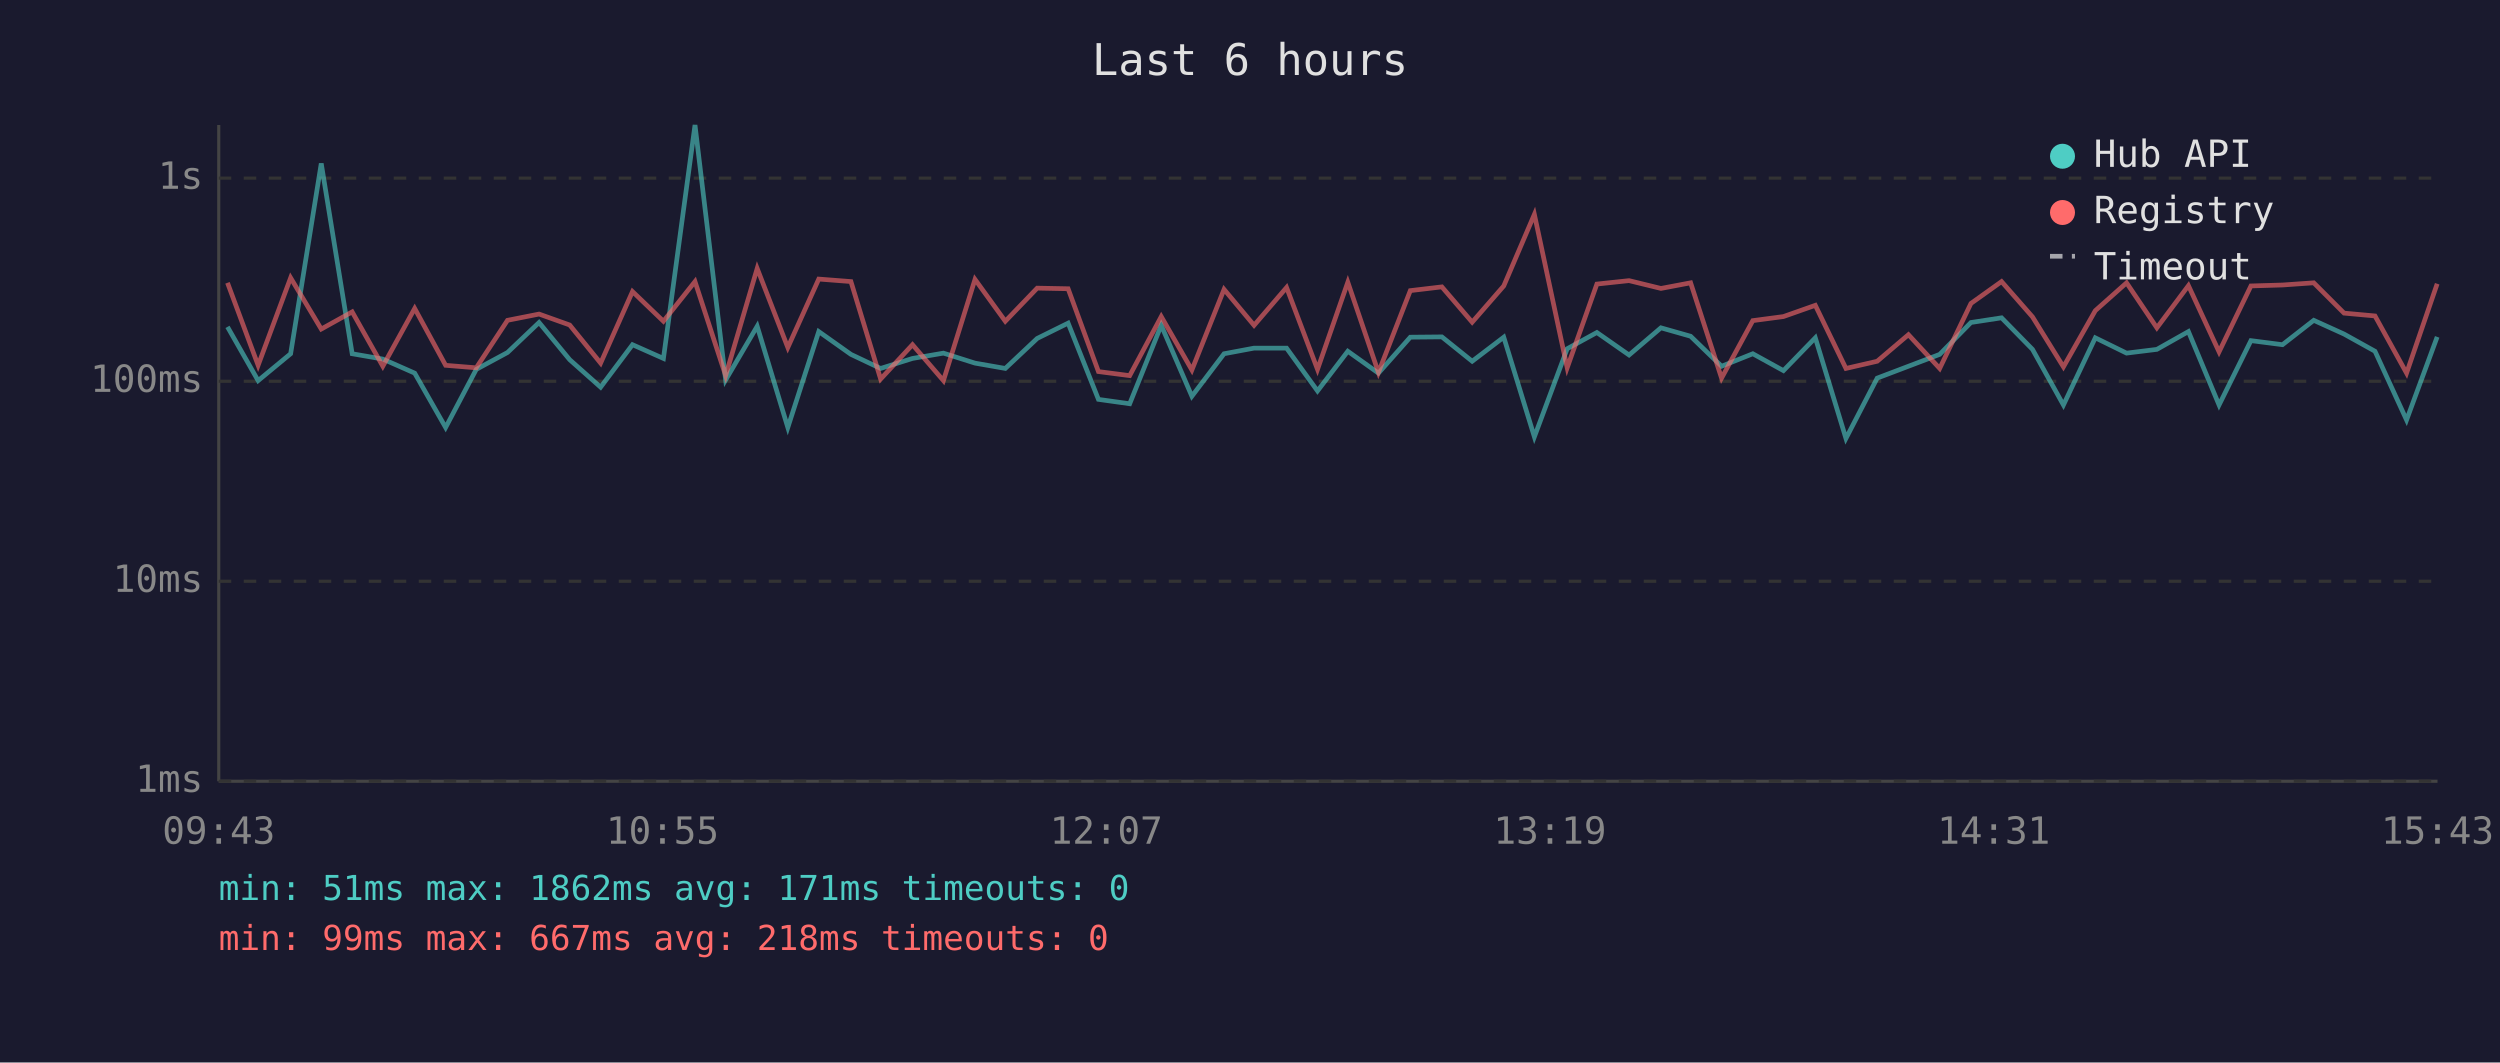
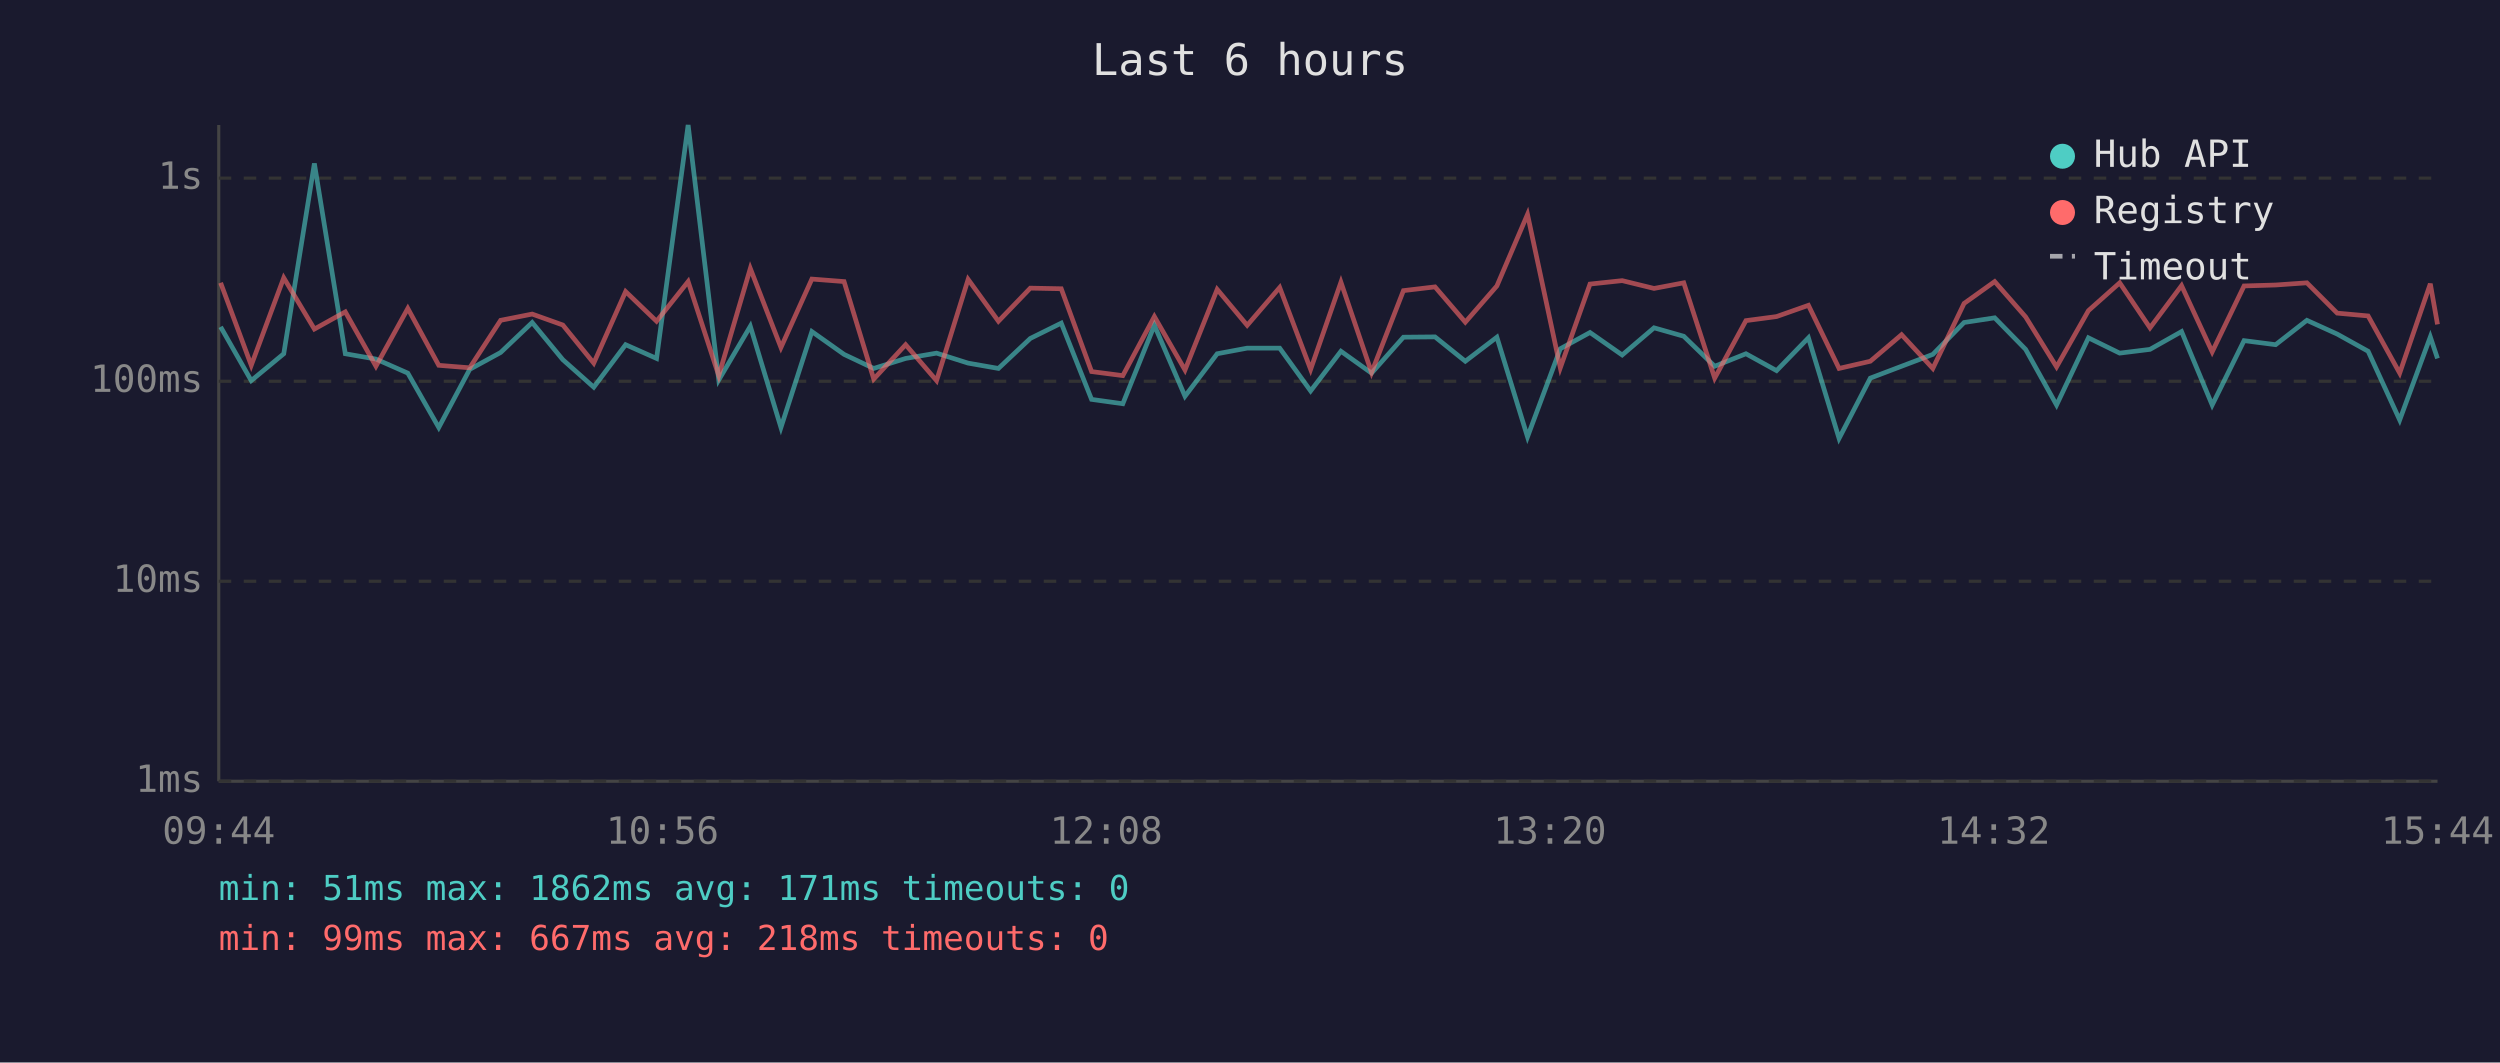
<svg xmlns="http://www.w3.org/2000/svg" viewBox="0 0 800 340" font-family="monospace" font-size="12">
  <rect width="800" height="340" fill="#1a1a2e" />
  <text x="400" y="24" fill="#e0e0e0" font-size="14" text-anchor="middle">Last 6 hours</text>
  <line x1="70" y1="40" x2="70" y2="250" stroke="#444" stroke-width="1" />
  <line x1="70" y1="250" x2="780" y2="250" stroke="#444" stroke-width="1" />
  <line x1="70" y1="250" x2="780" y2="250" stroke="#333" stroke-width="1" stroke-dasharray="4" />
  <text x="65" y="250" fill="#888" text-anchor="end" dominant-baseline="middle">1ms</text>
  <line x1="70" y1="186" x2="780" y2="186" stroke="#333" stroke-width="1" stroke-dasharray="4" />
  <text x="65" y="186" fill="#888" text-anchor="end" dominant-baseline="middle">10ms</text>
  <line x1="70" y1="122" x2="780" y2="122" stroke="#333" stroke-width="1" stroke-dasharray="4" />
  <text x="65" y="122" fill="#888" text-anchor="end" dominant-baseline="middle">100ms</text>
  <line x1="70" y1="57" x2="780" y2="57" stroke="#333" stroke-width="1" stroke-dasharray="4" />
  <text x="65" y="57" fill="#888" text-anchor="end" dominant-baseline="middle">1s</text>
-   <text x="70" y="270" fill="#888" text-anchor="middle">09:43</text>
-   <text x="212" y="270" fill="#888" text-anchor="middle">10:55</text>
-   <text x="354" y="270" fill="#888" text-anchor="middle">12:07</text>
-   <text x="496" y="270" fill="#888" text-anchor="middle">13:19</text>
-   <text x="638" y="270" fill="#888" text-anchor="middle">14:31</text>
-   <text x="780" y="270" fill="#888" text-anchor="middle">15:43</text>
-   <polyline points="72.8,104.6 82.6,121.8 93.0,113.2 102.8,52.3 112.7,113.2 122.5,114.9 132.7,119.4 142.6,136.8 152.4,118.2 162.4,112.8 172.5,103.2 182.3,115.1 192.2,123.9 202.4,110.3 212.3,114.7 222.4,40.0 232.2,121.6 242.3,104.4 252.1,136.8 262.0,106.1 272.3,113.4 281.8,117.9 292.0,114.7 301.9,113.0 312.0,116.2 321.7,117.9 331.9,108.3 341.8,103.4 351.5,127.8 361.5,129.2 371.6,104.1 381.4,126.8 391.7,113.2 401.3,111.4 411.7,111.4 421.6,125.1 431.3,112.4 441.1,119.4 451.3,107.9 461.4,107.8 471.1,115.6 481.2,107.9 491.0,139.8 501.5,111.6 511.0,106.4 521.3,113.6 531.5,104.9 541.0,107.6 550.9,117.2 560.9,113.2 570.7,118.6 580.9,108.1 590.7,140.3 600.7,121.0 610.7,117.2 620.7,113.4 630.7,103.2 640.5,101.7 650.4,111.8 660.3,129.6 670.5,108.1 680.5,113.0 690.2,111.8 700.3,106.1 710.1,129.6 720.3,109.0 730.4,110.3 740.4,102.5 750.1,106.9 760.0,112.4 770.1,134.4 779.9,107.8" fill="none" stroke="#4ecdc4" stroke-width="1.5" opacity="0.6" />
-   <polyline points="72.8,90.5 82.6,116.9 93.0,88.9 102.8,105.3 112.7,99.8 122.5,117.2 132.7,98.7 142.6,116.9 152.4,117.7 162.4,102.5 172.5,100.5 182.3,104.0 192.2,116.2 202.4,93.3 212.3,102.8 222.4,90.1 232.2,120.2 242.3,85.9 252.1,111.2 262.0,89.3 272.3,90.1 281.8,121.3 292.0,110.3 301.9,121.8 312.0,89.4 321.7,102.8 331.9,92.2 341.8,92.4 351.5,118.9 361.5,120.2 371.6,101.3 381.4,118.4 391.7,92.6 401.3,104.1 411.7,92.0 421.6,118.2 431.3,90.3 441.1,119.2 451.3,93.0 461.4,91.8 471.1,103.1 481.2,91.5 491.0,68.6 501.5,117.7 511.0,90.9 521.3,89.8 531.5,92.3 541.0,90.5 550.9,121.0 560.9,102.6 570.7,101.3 580.9,97.7 590.7,117.9 600.7,115.6 610.7,107.1 620.7,117.9 630.7,97.1 640.5,90.1 650.4,101.4 660.3,117.4 670.5,99.4 680.5,90.5 690.2,104.9 700.3,91.4 710.1,112.6 720.3,91.5 730.4,91.2 740.4,90.5 750.1,100.2 760.0,101.1 770.1,119.4 779.9,90.8" fill="none" stroke="#ff6b6b" stroke-width="1.5" opacity="0.6" />
+   <text x="70" y="270" fill="#888" text-anchor="middle">09:44</text>
+   <text x="212" y="270" fill="#888" text-anchor="middle">10:56</text>
+   <text x="354" y="270" fill="#888" text-anchor="middle">12:08</text>
+   <text x="496" y="270" fill="#888" text-anchor="middle">13:20</text>
+   <text x="638" y="270" fill="#888" text-anchor="middle">14:32</text>
+   <text x="780" y="270" fill="#888" text-anchor="middle">15:44</text>
+   <polyline points="70.6,104.6 80.4,121.8 90.8,113.2 100.6,52.3 110.5,113.2 120.3,114.9 130.5,119.4 140.4,136.8 150.3,118.2 160.2,112.8 170.3,103.2 180.1,115.1 190.0,123.9 200.2,110.3 210.1,114.7 220.2,40.0 230.0,121.6 240.1,104.4 249.9,136.8 259.8,106.1 270.1,113.4 279.6,117.9 289.8,114.7 299.7,113.0 309.8,116.2 319.5,117.9 329.7,108.3 339.6,103.4 349.3,127.8 359.3,129.2 369.4,104.1 379.2,126.8 389.5,113.2 399.1,111.4 409.5,111.4 419.4,125.1 429.1,112.4 438.9,119.4 449.1,107.9 459.2,107.8 468.9,115.6 479.0,107.9 488.8,139.8 499.3,111.6 508.8,106.4 519.1,113.6 529.3,104.9 538.8,107.6 548.7,117.2 558.7,113.2 568.5,118.6 578.7,108.1 588.5,140.3 598.5,121.0 608.5,117.2 618.5,113.4 628.5,103.2 638.3,101.7 648.2,111.8 658.1,129.6 668.3,108.1 678.3,113.0 688.0,111.8 698.1,106.1 707.9,129.6 718.1,109.0 728.2,110.3 738.2,102.5 747.9,106.9 757.8,112.4 767.9,134.4 777.7,107.8 780.0,114.7" fill="none" stroke="#4ecdc4" stroke-width="1.5" opacity="0.6" />
+   <polyline points="70.6,90.5 80.4,116.9 90.8,88.9 100.6,105.3 110.5,99.8 120.3,117.2 130.5,98.7 140.4,116.9 150.3,117.7 160.2,102.5 170.3,100.5 180.1,104.0 190.0,116.2 200.2,93.3 210.1,102.8 220.2,90.1 230.0,120.2 240.1,85.9 249.9,111.2 259.8,89.3 270.1,90.1 279.6,121.3 289.8,110.3 299.7,121.8 309.8,89.4 319.5,102.8 329.7,92.2 339.6,92.4 349.3,118.9 359.3,120.2 369.4,101.3 379.2,118.4 389.5,92.6 399.1,104.1 409.5,92.0 419.4,118.2 429.1,90.3 438.9,119.2 449.1,93.0 459.2,91.8 468.9,103.1 479.0,91.5 488.8,68.6 499.3,117.7 508.8,90.9 519.1,89.8 529.3,92.3 538.8,90.5 548.7,121.0 558.7,102.6 568.5,101.3 578.7,97.7 588.5,117.9 598.5,115.6 608.5,107.1 618.5,117.9 628.5,97.1 638.3,90.1 648.2,101.4 658.1,117.4 668.3,99.4 678.3,90.5 688.0,104.9 698.1,91.4 707.9,112.6 718.1,91.5 728.2,91.2 738.2,90.5 747.9,100.2 757.8,101.1 767.9,119.4 777.7,90.8 780.0,103.8" fill="none" stroke="#ff6b6b" stroke-width="1.5" opacity="0.6" />
  <circle cx="660" cy="50" r="4" fill="#4ecdc4" />
  <text x="670" y="50" fill="#e0e0e0" dominant-baseline="middle">Hub API</text>
  <circle cx="660" cy="68" r="4" fill="#ff6b6b" />
  <text x="670" y="68" fill="#e0e0e0" dominant-baseline="middle">Registry</text>
  <line x1="656" y1="82" x2="664" y2="82" stroke="#e0e0e0" stroke-width="1.5" stroke-dasharray="4,3" opacity="0.7" />
  <text x="670" y="86" fill="#e0e0e0" dominant-baseline="middle">Timeout</text>
  <text x="70" y="288" fill="#4ecdc4" font-size="11">min: 51ms  max: 1862ms  avg: 171ms  timeouts: 0</text>
  <text x="70" y="304" fill="#ff6b6b" font-size="11">min: 99ms  max: 667ms  avg: 218ms  timeouts: 0</text>
</svg>
